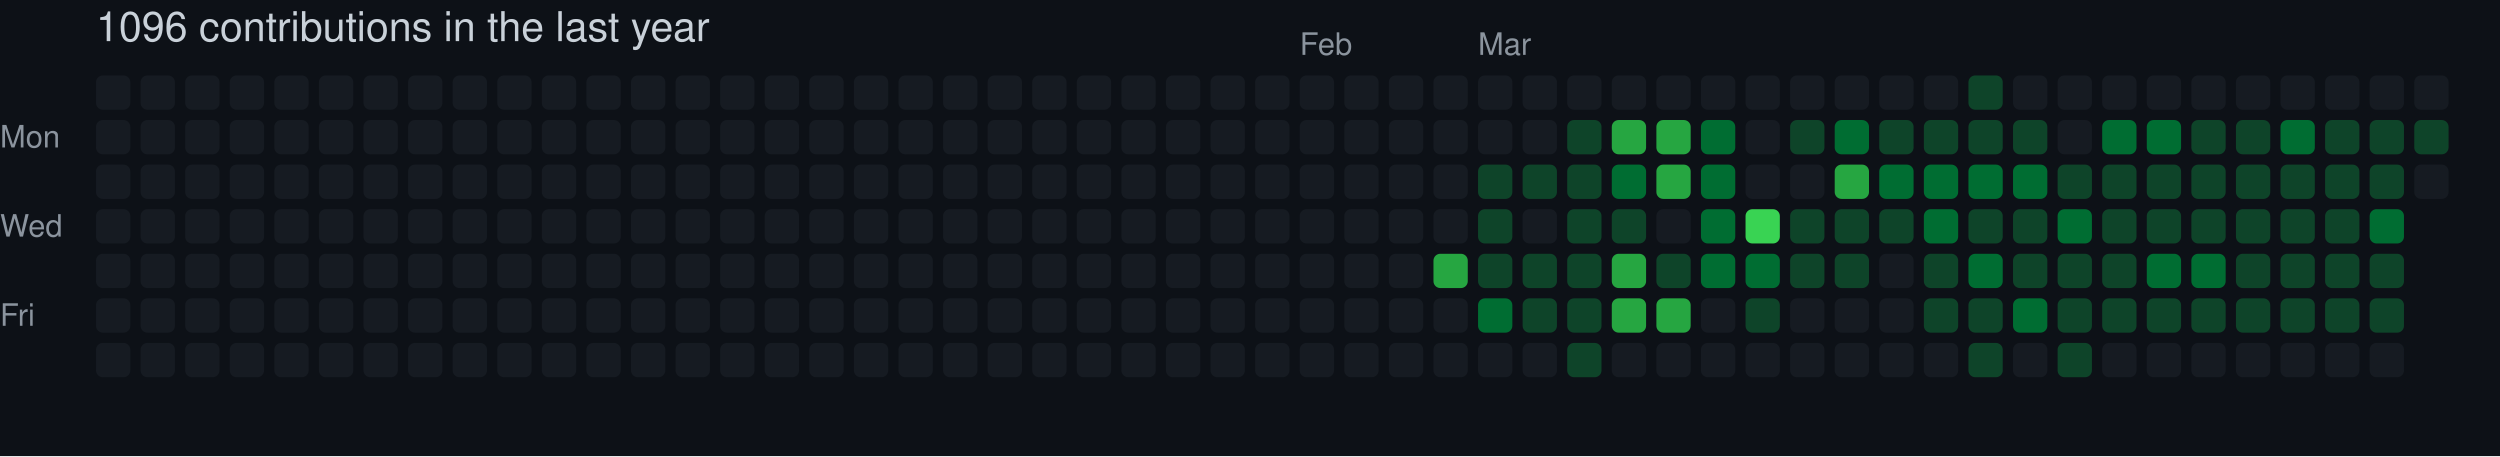
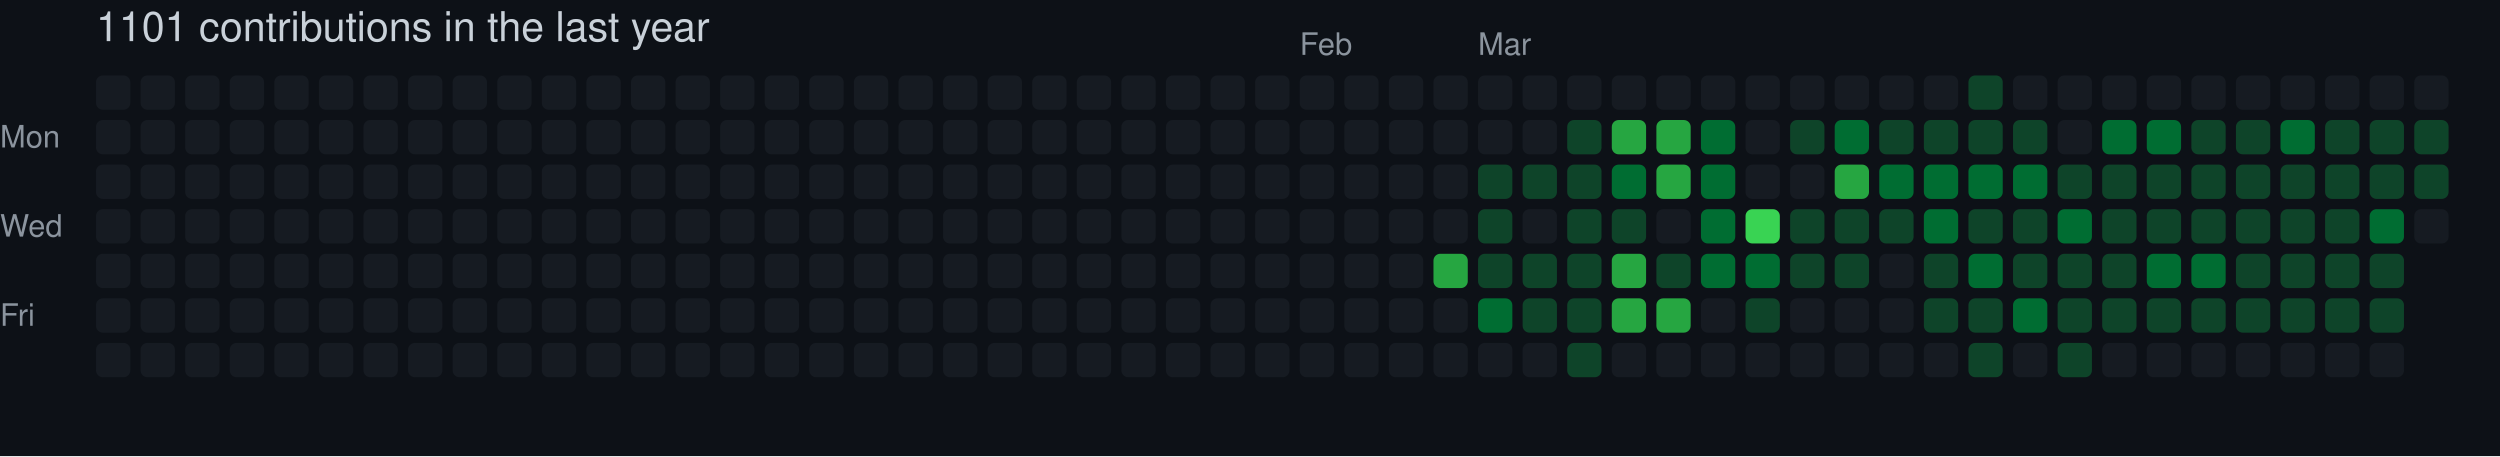
- <svg xmlns="http://www.w3.org/2000/svg" width="729" height="133" viewBox="0 0 729 133" role="img" aria-label="skiliaris made 1096 contributions in the last year">
+ <svg xmlns="http://www.w3.org/2000/svg" width="729" height="133" viewBox="0 0 729 133" role="img" aria-label="skiliaris made 1101 contributions in the last year">
  <rect width="100%" height="100%" fill="#0d1117" />
  <style>
    text {
      font-family: -apple-system, BlinkMacSystemFont, "Segoe UI", Helvetica, Arial, sans-serif;
      font-size: 9px;
      fill: #8b949e;
    }
    .count {
      font-size: 12px;
      fill: #c9d1d9;
    }
  </style>
-   <text x="28" y="12" class="count">1096 contributions in the last year</text>
+   <text x="28" y="12" class="count">1101 contributions in the last year</text>
  <text x="379" y="16">Feb</text>
  <text x="431" y="16">Mar</text>
  <text x="0" y="43">Mon</text>
  <text x="0" y="69">Wed</text>
  <text x="0" y="95">Fri</text>
  <rect x="28" y="22" width="10" height="10" rx="2" ry="2" fill="#161b22">
        </rect>
  <rect x="28" y="35" width="10" height="10" rx="2" ry="2" fill="#161b22">
        </rect>
  <rect x="28" y="48" width="10" height="10" rx="2" ry="2" fill="#161b22">
        </rect>
  <rect x="28" y="61" width="10" height="10" rx="2" ry="2" fill="#161b22">
        </rect>
  <rect x="28" y="74" width="10" height="10" rx="2" ry="2" fill="#161b22">
        </rect>
  <rect x="28" y="87" width="10" height="10" rx="2" ry="2" fill="#161b22">
        </rect>
  <rect x="28" y="100" width="10" height="10" rx="2" ry="2" fill="#161b22">
        </rect>
  <rect x="41" y="22" width="10" height="10" rx="2" ry="2" fill="#161b22">
        </rect>
  <rect x="41" y="35" width="10" height="10" rx="2" ry="2" fill="#161b22">
        </rect>
  <rect x="41" y="48" width="10" height="10" rx="2" ry="2" fill="#161b22">
        </rect>
  <rect x="41" y="61" width="10" height="10" rx="2" ry="2" fill="#161b22">
        </rect>
  <rect x="41" y="74" width="10" height="10" rx="2" ry="2" fill="#161b22">
        </rect>
  <rect x="41" y="87" width="10" height="10" rx="2" ry="2" fill="#161b22">
        </rect>
  <rect x="41" y="100" width="10" height="10" rx="2" ry="2" fill="#161b22">
        </rect>
  <rect x="54" y="22" width="10" height="10" rx="2" ry="2" fill="#161b22">
        </rect>
  <rect x="54" y="35" width="10" height="10" rx="2" ry="2" fill="#161b22">
        </rect>
  <rect x="54" y="48" width="10" height="10" rx="2" ry="2" fill="#161b22">
        </rect>
  <rect x="54" y="61" width="10" height="10" rx="2" ry="2" fill="#161b22">
        </rect>
  <rect x="54" y="74" width="10" height="10" rx="2" ry="2" fill="#161b22">
        </rect>
  <rect x="54" y="87" width="10" height="10" rx="2" ry="2" fill="#161b22">
        </rect>
  <rect x="54" y="100" width="10" height="10" rx="2" ry="2" fill="#161b22">
        </rect>
  <rect x="67" y="22" width="10" height="10" rx="2" ry="2" fill="#161b22">
        </rect>
  <rect x="67" y="35" width="10" height="10" rx="2" ry="2" fill="#161b22">
        </rect>
  <rect x="67" y="48" width="10" height="10" rx="2" ry="2" fill="#161b22">
        </rect>
  <rect x="67" y="61" width="10" height="10" rx="2" ry="2" fill="#161b22">
        </rect>
  <rect x="67" y="74" width="10" height="10" rx="2" ry="2" fill="#161b22">
        </rect>
  <rect x="67" y="87" width="10" height="10" rx="2" ry="2" fill="#161b22">
        </rect>
  <rect x="67" y="100" width="10" height="10" rx="2" ry="2" fill="#161b22">
        </rect>
  <rect x="80" y="22" width="10" height="10" rx="2" ry="2" fill="#161b22">
        </rect>
  <rect x="80" y="35" width="10" height="10" rx="2" ry="2" fill="#161b22">
        </rect>
  <rect x="80" y="48" width="10" height="10" rx="2" ry="2" fill="#161b22">
        </rect>
  <rect x="80" y="61" width="10" height="10" rx="2" ry="2" fill="#161b22">
        </rect>
  <rect x="80" y="74" width="10" height="10" rx="2" ry="2" fill="#161b22">
        </rect>
  <rect x="80" y="87" width="10" height="10" rx="2" ry="2" fill="#161b22">
        </rect>
  <rect x="80" y="100" width="10" height="10" rx="2" ry="2" fill="#161b22">
        </rect>
  <rect x="93" y="22" width="10" height="10" rx="2" ry="2" fill="#161b22">
        </rect>
  <rect x="93" y="35" width="10" height="10" rx="2" ry="2" fill="#161b22">
        </rect>
  <rect x="93" y="48" width="10" height="10" rx="2" ry="2" fill="#161b22">
        </rect>
  <rect x="93" y="61" width="10" height="10" rx="2" ry="2" fill="#161b22">
        </rect>
  <rect x="93" y="74" width="10" height="10" rx="2" ry="2" fill="#161b22">
        </rect>
  <rect x="93" y="87" width="10" height="10" rx="2" ry="2" fill="#161b22">
        </rect>
  <rect x="93" y="100" width="10" height="10" rx="2" ry="2" fill="#161b22">
        </rect>
  <rect x="106" y="22" width="10" height="10" rx="2" ry="2" fill="#161b22">
        </rect>
  <rect x="106" y="35" width="10" height="10" rx="2" ry="2" fill="#161b22">
        </rect>
  <rect x="106" y="48" width="10" height="10" rx="2" ry="2" fill="#161b22">
        </rect>
  <rect x="106" y="61" width="10" height="10" rx="2" ry="2" fill="#161b22">
        </rect>
  <rect x="106" y="74" width="10" height="10" rx="2" ry="2" fill="#161b22">
        </rect>
  <rect x="106" y="87" width="10" height="10" rx="2" ry="2" fill="#161b22">
        </rect>
  <rect x="106" y="100" width="10" height="10" rx="2" ry="2" fill="#161b22">
        </rect>
  <rect x="119" y="22" width="10" height="10" rx="2" ry="2" fill="#161b22">
        </rect>
  <rect x="119" y="35" width="10" height="10" rx="2" ry="2" fill="#161b22">
        </rect>
  <rect x="119" y="48" width="10" height="10" rx="2" ry="2" fill="#161b22">
        </rect>
  <rect x="119" y="61" width="10" height="10" rx="2" ry="2" fill="#161b22">
        </rect>
  <rect x="119" y="74" width="10" height="10" rx="2" ry="2" fill="#161b22">
        </rect>
  <rect x="119" y="87" width="10" height="10" rx="2" ry="2" fill="#161b22">
        </rect>
  <rect x="119" y="100" width="10" height="10" rx="2" ry="2" fill="#161b22">
        </rect>
  <rect x="132" y="22" width="10" height="10" rx="2" ry="2" fill="#161b22">
        </rect>
  <rect x="132" y="35" width="10" height="10" rx="2" ry="2" fill="#161b22">
        </rect>
  <rect x="132" y="48" width="10" height="10" rx="2" ry="2" fill="#161b22">
        </rect>
  <rect x="132" y="61" width="10" height="10" rx="2" ry="2" fill="#161b22">
        </rect>
  <rect x="132" y="74" width="10" height="10" rx="2" ry="2" fill="#161b22">
        </rect>
  <rect x="132" y="87" width="10" height="10" rx="2" ry="2" fill="#161b22">
        </rect>
  <rect x="132" y="100" width="10" height="10" rx="2" ry="2" fill="#161b22">
        </rect>
  <rect x="145" y="22" width="10" height="10" rx="2" ry="2" fill="#161b22">
        </rect>
  <rect x="145" y="35" width="10" height="10" rx="2" ry="2" fill="#161b22">
        </rect>
  <rect x="145" y="48" width="10" height="10" rx="2" ry="2" fill="#161b22">
        </rect>
  <rect x="145" y="61" width="10" height="10" rx="2" ry="2" fill="#161b22">
        </rect>
  <rect x="145" y="74" width="10" height="10" rx="2" ry="2" fill="#161b22">
        </rect>
  <rect x="145" y="87" width="10" height="10" rx="2" ry="2" fill="#161b22">
        </rect>
  <rect x="145" y="100" width="10" height="10" rx="2" ry="2" fill="#161b22">
        </rect>
  <rect x="158" y="22" width="10" height="10" rx="2" ry="2" fill="#161b22">
        </rect>
  <rect x="158" y="35" width="10" height="10" rx="2" ry="2" fill="#161b22">
        </rect>
  <rect x="158" y="48" width="10" height="10" rx="2" ry="2" fill="#161b22">
        </rect>
  <rect x="158" y="61" width="10" height="10" rx="2" ry="2" fill="#161b22">
        </rect>
  <rect x="158" y="74" width="10" height="10" rx="2" ry="2" fill="#161b22">
        </rect>
  <rect x="158" y="87" width="10" height="10" rx="2" ry="2" fill="#161b22">
        </rect>
  <rect x="158" y="100" width="10" height="10" rx="2" ry="2" fill="#161b22">
        </rect>
  <rect x="171" y="22" width="10" height="10" rx="2" ry="2" fill="#161b22">
        </rect>
  <rect x="171" y="35" width="10" height="10" rx="2" ry="2" fill="#161b22">
        </rect>
  <rect x="171" y="48" width="10" height="10" rx="2" ry="2" fill="#161b22">
        </rect>
  <rect x="171" y="61" width="10" height="10" rx="2" ry="2" fill="#161b22">
        </rect>
  <rect x="171" y="74" width="10" height="10" rx="2" ry="2" fill="#161b22">
        </rect>
  <rect x="171" y="87" width="10" height="10" rx="2" ry="2" fill="#161b22">
        </rect>
  <rect x="171" y="100" width="10" height="10" rx="2" ry="2" fill="#161b22">
        </rect>
  <rect x="184" y="22" width="10" height="10" rx="2" ry="2" fill="#161b22">
        </rect>
  <rect x="184" y="35" width="10" height="10" rx="2" ry="2" fill="#161b22">
        </rect>
  <rect x="184" y="48" width="10" height="10" rx="2" ry="2" fill="#161b22">
        </rect>
  <rect x="184" y="61" width="10" height="10" rx="2" ry="2" fill="#161b22">
        </rect>
  <rect x="184" y="74" width="10" height="10" rx="2" ry="2" fill="#161b22">
        </rect>
  <rect x="184" y="87" width="10" height="10" rx="2" ry="2" fill="#161b22">
        </rect>
  <rect x="184" y="100" width="10" height="10" rx="2" ry="2" fill="#161b22">
        </rect>
  <rect x="197" y="22" width="10" height="10" rx="2" ry="2" fill="#161b22">
        </rect>
  <rect x="197" y="35" width="10" height="10" rx="2" ry="2" fill="#161b22">
        </rect>
  <rect x="197" y="48" width="10" height="10" rx="2" ry="2" fill="#161b22">
        </rect>
  <rect x="197" y="61" width="10" height="10" rx="2" ry="2" fill="#161b22">
        </rect>
  <rect x="197" y="74" width="10" height="10" rx="2" ry="2" fill="#161b22">
        </rect>
  <rect x="197" y="87" width="10" height="10" rx="2" ry="2" fill="#161b22">
        </rect>
  <rect x="197" y="100" width="10" height="10" rx="2" ry="2" fill="#161b22">
        </rect>
  <rect x="210" y="22" width="10" height="10" rx="2" ry="2" fill="#161b22">
        </rect>
  <rect x="210" y="35" width="10" height="10" rx="2" ry="2" fill="#161b22">
        </rect>
  <rect x="210" y="48" width="10" height="10" rx="2" ry="2" fill="#161b22">
        </rect>
  <rect x="210" y="61" width="10" height="10" rx="2" ry="2" fill="#161b22">
        </rect>
  <rect x="210" y="74" width="10" height="10" rx="2" ry="2" fill="#161b22">
        </rect>
  <rect x="210" y="87" width="10" height="10" rx="2" ry="2" fill="#161b22">
        </rect>
  <rect x="210" y="100" width="10" height="10" rx="2" ry="2" fill="#161b22">
        </rect>
  <rect x="223" y="22" width="10" height="10" rx="2" ry="2" fill="#161b22">
        </rect>
  <rect x="223" y="35" width="10" height="10" rx="2" ry="2" fill="#161b22">
        </rect>
  <rect x="223" y="48" width="10" height="10" rx="2" ry="2" fill="#161b22">
        </rect>
  <rect x="223" y="61" width="10" height="10" rx="2" ry="2" fill="#161b22">
        </rect>
  <rect x="223" y="74" width="10" height="10" rx="2" ry="2" fill="#161b22">
        </rect>
  <rect x="223" y="87" width="10" height="10" rx="2" ry="2" fill="#161b22">
        </rect>
  <rect x="223" y="100" width="10" height="10" rx="2" ry="2" fill="#161b22">
        </rect>
  <rect x="236" y="22" width="10" height="10" rx="2" ry="2" fill="#161b22">
        </rect>
  <rect x="236" y="35" width="10" height="10" rx="2" ry="2" fill="#161b22">
        </rect>
  <rect x="236" y="48" width="10" height="10" rx="2" ry="2" fill="#161b22">
        </rect>
  <rect x="236" y="61" width="10" height="10" rx="2" ry="2" fill="#161b22">
        </rect>
  <rect x="236" y="74" width="10" height="10" rx="2" ry="2" fill="#161b22">
        </rect>
  <rect x="236" y="87" width="10" height="10" rx="2" ry="2" fill="#161b22">
        </rect>
  <rect x="236" y="100" width="10" height="10" rx="2" ry="2" fill="#161b22">
        </rect>
  <rect x="249" y="22" width="10" height="10" rx="2" ry="2" fill="#161b22">
        </rect>
  <rect x="249" y="35" width="10" height="10" rx="2" ry="2" fill="#161b22">
        </rect>
  <rect x="249" y="48" width="10" height="10" rx="2" ry="2" fill="#161b22">
        </rect>
  <rect x="249" y="61" width="10" height="10" rx="2" ry="2" fill="#161b22">
        </rect>
  <rect x="249" y="74" width="10" height="10" rx="2" ry="2" fill="#161b22">
        </rect>
  <rect x="249" y="87" width="10" height="10" rx="2" ry="2" fill="#161b22">
        </rect>
  <rect x="249" y="100" width="10" height="10" rx="2" ry="2" fill="#161b22">
        </rect>
  <rect x="262" y="22" width="10" height="10" rx="2" ry="2" fill="#161b22">
        </rect>
  <rect x="262" y="35" width="10" height="10" rx="2" ry="2" fill="#161b22">
        </rect>
  <rect x="262" y="48" width="10" height="10" rx="2" ry="2" fill="#161b22">
        </rect>
  <rect x="262" y="61" width="10" height="10" rx="2" ry="2" fill="#161b22">
        </rect>
  <rect x="262" y="74" width="10" height="10" rx="2" ry="2" fill="#161b22">
        </rect>
  <rect x="262" y="87" width="10" height="10" rx="2" ry="2" fill="#161b22">
        </rect>
  <rect x="262" y="100" width="10" height="10" rx="2" ry="2" fill="#161b22">
        </rect>
  <rect x="275" y="22" width="10" height="10" rx="2" ry="2" fill="#161b22">
        </rect>
  <rect x="275" y="35" width="10" height="10" rx="2" ry="2" fill="#161b22">
        </rect>
  <rect x="275" y="48" width="10" height="10" rx="2" ry="2" fill="#161b22">
        </rect>
  <rect x="275" y="61" width="10" height="10" rx="2" ry="2" fill="#161b22">
        </rect>
  <rect x="275" y="74" width="10" height="10" rx="2" ry="2" fill="#161b22">
        </rect>
  <rect x="275" y="87" width="10" height="10" rx="2" ry="2" fill="#161b22">
        </rect>
  <rect x="275" y="100" width="10" height="10" rx="2" ry="2" fill="#161b22">
        </rect>
  <rect x="288" y="22" width="10" height="10" rx="2" ry="2" fill="#161b22">
        </rect>
  <rect x="288" y="35" width="10" height="10" rx="2" ry="2" fill="#161b22">
        </rect>
  <rect x="288" y="48" width="10" height="10" rx="2" ry="2" fill="#161b22">
        </rect>
  <rect x="288" y="61" width="10" height="10" rx="2" ry="2" fill="#161b22">
        </rect>
  <rect x="288" y="74" width="10" height="10" rx="2" ry="2" fill="#161b22">
        </rect>
  <rect x="288" y="87" width="10" height="10" rx="2" ry="2" fill="#161b22">
        </rect>
  <rect x="288" y="100" width="10" height="10" rx="2" ry="2" fill="#161b22">
        </rect>
  <rect x="301" y="22" width="10" height="10" rx="2" ry="2" fill="#161b22">
        </rect>
  <rect x="301" y="35" width="10" height="10" rx="2" ry="2" fill="#161b22">
        </rect>
  <rect x="301" y="48" width="10" height="10" rx="2" ry="2" fill="#161b22">
        </rect>
  <rect x="301" y="61" width="10" height="10" rx="2" ry="2" fill="#161b22">
        </rect>
  <rect x="301" y="74" width="10" height="10" rx="2" ry="2" fill="#161b22">
        </rect>
  <rect x="301" y="87" width="10" height="10" rx="2" ry="2" fill="#161b22">
        </rect>
  <rect x="301" y="100" width="10" height="10" rx="2" ry="2" fill="#161b22">
        </rect>
  <rect x="314" y="22" width="10" height="10" rx="2" ry="2" fill="#161b22">
        </rect>
  <rect x="314" y="35" width="10" height="10" rx="2" ry="2" fill="#161b22">
        </rect>
  <rect x="314" y="48" width="10" height="10" rx="2" ry="2" fill="#161b22">
        </rect>
  <rect x="314" y="61" width="10" height="10" rx="2" ry="2" fill="#161b22">
        </rect>
  <rect x="314" y="74" width="10" height="10" rx="2" ry="2" fill="#161b22">
        </rect>
  <rect x="314" y="87" width="10" height="10" rx="2" ry="2" fill="#161b22">
        </rect>
  <rect x="314" y="100" width="10" height="10" rx="2" ry="2" fill="#161b22">
        </rect>
  <rect x="327" y="22" width="10" height="10" rx="2" ry="2" fill="#161b22">
        </rect>
  <rect x="327" y="35" width="10" height="10" rx="2" ry="2" fill="#161b22">
        </rect>
  <rect x="327" y="48" width="10" height="10" rx="2" ry="2" fill="#161b22">
        </rect>
  <rect x="327" y="61" width="10" height="10" rx="2" ry="2" fill="#161b22">
        </rect>
  <rect x="327" y="74" width="10" height="10" rx="2" ry="2" fill="#161b22">
        </rect>
  <rect x="327" y="87" width="10" height="10" rx="2" ry="2" fill="#161b22">
        </rect>
  <rect x="327" y="100" width="10" height="10" rx="2" ry="2" fill="#161b22">
        </rect>
  <rect x="340" y="22" width="10" height="10" rx="2" ry="2" fill="#161b22">
        </rect>
  <rect x="340" y="35" width="10" height="10" rx="2" ry="2" fill="#161b22">
        </rect>
  <rect x="340" y="48" width="10" height="10" rx="2" ry="2" fill="#161b22">
        </rect>
  <rect x="340" y="61" width="10" height="10" rx="2" ry="2" fill="#161b22">
        </rect>
  <rect x="340" y="74" width="10" height="10" rx="2" ry="2" fill="#161b22">
        </rect>
  <rect x="340" y="87" width="10" height="10" rx="2" ry="2" fill="#161b22">
        </rect>
  <rect x="340" y="100" width="10" height="10" rx="2" ry="2" fill="#161b22">
        </rect>
  <rect x="353" y="22" width="10" height="10" rx="2" ry="2" fill="#161b22">
        </rect>
  <rect x="353" y="35" width="10" height="10" rx="2" ry="2" fill="#161b22">
        </rect>
  <rect x="353" y="48" width="10" height="10" rx="2" ry="2" fill="#161b22">
        </rect>
  <rect x="353" y="61" width="10" height="10" rx="2" ry="2" fill="#161b22">
        </rect>
  <rect x="353" y="74" width="10" height="10" rx="2" ry="2" fill="#161b22">
        </rect>
  <rect x="353" y="87" width="10" height="10" rx="2" ry="2" fill="#161b22">
        </rect>
  <rect x="353" y="100" width="10" height="10" rx="2" ry="2" fill="#161b22">
        </rect>
  <rect x="366" y="22" width="10" height="10" rx="2" ry="2" fill="#161b22">
        </rect>
  <rect x="366" y="35" width="10" height="10" rx="2" ry="2" fill="#161b22">
        </rect>
  <rect x="366" y="48" width="10" height="10" rx="2" ry="2" fill="#161b22">
        </rect>
  <rect x="366" y="61" width="10" height="10" rx="2" ry="2" fill="#161b22">
        </rect>
  <rect x="366" y="74" width="10" height="10" rx="2" ry="2" fill="#161b22">
        </rect>
  <rect x="366" y="87" width="10" height="10" rx="2" ry="2" fill="#161b22">
        </rect>
  <rect x="366" y="100" width="10" height="10" rx="2" ry="2" fill="#161b22">
        </rect>
  <rect x="379" y="22" width="10" height="10" rx="2" ry="2" fill="#161b22">
        </rect>
  <rect x="379" y="35" width="10" height="10" rx="2" ry="2" fill="#161b22">
        </rect>
  <rect x="379" y="48" width="10" height="10" rx="2" ry="2" fill="#161b22">
        </rect>
  <rect x="379" y="61" width="10" height="10" rx="2" ry="2" fill="#161b22">
        </rect>
  <rect x="379" y="74" width="10" height="10" rx="2" ry="2" fill="#161b22">
        </rect>
  <rect x="379" y="87" width="10" height="10" rx="2" ry="2" fill="#161b22">
        </rect>
  <rect x="379" y="100" width="10" height="10" rx="2" ry="2" fill="#161b22">
        </rect>
  <rect x="392" y="22" width="10" height="10" rx="2" ry="2" fill="#161b22">
        </rect>
  <rect x="392" y="35" width="10" height="10" rx="2" ry="2" fill="#161b22">
        </rect>
  <rect x="392" y="48" width="10" height="10" rx="2" ry="2" fill="#161b22">
        </rect>
  <rect x="392" y="61" width="10" height="10" rx="2" ry="2" fill="#161b22">
        </rect>
  <rect x="392" y="74" width="10" height="10" rx="2" ry="2" fill="#161b22">
        </rect>
  <rect x="392" y="87" width="10" height="10" rx="2" ry="2" fill="#161b22">
        </rect>
  <rect x="392" y="100" width="10" height="10" rx="2" ry="2" fill="#161b22">
        </rect>
  <rect x="405" y="22" width="10" height="10" rx="2" ry="2" fill="#161b22">
        </rect>
  <rect x="405" y="35" width="10" height="10" rx="2" ry="2" fill="#161b22">
        </rect>
  <rect x="405" y="48" width="10" height="10" rx="2" ry="2" fill="#161b22">
        </rect>
  <rect x="405" y="61" width="10" height="10" rx="2" ry="2" fill="#161b22">
        </rect>
  <rect x="405" y="74" width="10" height="10" rx="2" ry="2" fill="#161b22">
        </rect>
  <rect x="405" y="87" width="10" height="10" rx="2" ry="2" fill="#161b22">
        </rect>
  <rect x="405" y="100" width="10" height="10" rx="2" ry="2" fill="#161b22">
        </rect>
  <rect x="418" y="22" width="10" height="10" rx="2" ry="2" fill="#161b22">
        </rect>
  <rect x="418" y="35" width="10" height="10" rx="2" ry="2" fill="#161b22">
        </rect>
  <rect x="418" y="48" width="10" height="10" rx="2" ry="2" fill="#161b22">
        </rect>
  <rect x="418" y="61" width="10" height="10" rx="2" ry="2" fill="#161b22">
        </rect>
  <rect x="418" y="74" width="10" height="10" rx="2" ry="2" fill="#26a641">
        </rect>
  <rect x="418" y="87" width="10" height="10" rx="2" ry="2" fill="#161b22">
        </rect>
  <rect x="418" y="100" width="10" height="10" rx="2" ry="2" fill="#161b22">
        </rect>
  <rect x="431" y="22" width="10" height="10" rx="2" ry="2" fill="#161b22">
        </rect>
  <rect x="431" y="35" width="10" height="10" rx="2" ry="2" fill="#161b22">
        </rect>
  <rect x="431" y="48" width="10" height="10" rx="2" ry="2" fill="#0e4429">
        </rect>
  <rect x="431" y="61" width="10" height="10" rx="2" ry="2" fill="#0e4429">
        </rect>
  <rect x="431" y="74" width="10" height="10" rx="2" ry="2" fill="#0e4429">
        </rect>
  <rect x="431" y="87" width="10" height="10" rx="2" ry="2" fill="#006d32">
        </rect>
  <rect x="431" y="100" width="10" height="10" rx="2" ry="2" fill="#161b22">
        </rect>
  <rect x="444" y="22" width="10" height="10" rx="2" ry="2" fill="#161b22">
        </rect>
  <rect x="444" y="35" width="10" height="10" rx="2" ry="2" fill="#161b22">
        </rect>
  <rect x="444" y="48" width="10" height="10" rx="2" ry="2" fill="#0e4429">
        </rect>
  <rect x="444" y="61" width="10" height="10" rx="2" ry="2" fill="#161b22">
        </rect>
  <rect x="444" y="74" width="10" height="10" rx="2" ry="2" fill="#0e4429">
        </rect>
  <rect x="444" y="87" width="10" height="10" rx="2" ry="2" fill="#0e4429">
        </rect>
  <rect x="444" y="100" width="10" height="10" rx="2" ry="2" fill="#161b22">
        </rect>
  <rect x="457" y="22" width="10" height="10" rx="2" ry="2" fill="#161b22">
        </rect>
  <rect x="457" y="35" width="10" height="10" rx="2" ry="2" fill="#0e4429">
        </rect>
  <rect x="457" y="48" width="10" height="10" rx="2" ry="2" fill="#0e4429">
        </rect>
  <rect x="457" y="61" width="10" height="10" rx="2" ry="2" fill="#0e4429">
        </rect>
  <rect x="457" y="74" width="10" height="10" rx="2" ry="2" fill="#0e4429">
        </rect>
  <rect x="457" y="87" width="10" height="10" rx="2" ry="2" fill="#0e4429">
        </rect>
  <rect x="457" y="100" width="10" height="10" rx="2" ry="2" fill="#0e4429">
        </rect>
  <rect x="470" y="22" width="10" height="10" rx="2" ry="2" fill="#161b22">
        </rect>
  <rect x="470" y="35" width="10" height="10" rx="2" ry="2" fill="#26a641">
        </rect>
  <rect x="470" y="48" width="10" height="10" rx="2" ry="2" fill="#006d32">
        </rect>
  <rect x="470" y="61" width="10" height="10" rx="2" ry="2" fill="#0e4429">
        </rect>
  <rect x="470" y="74" width="10" height="10" rx="2" ry="2" fill="#26a641">
        </rect>
  <rect x="470" y="87" width="10" height="10" rx="2" ry="2" fill="#26a641">
        </rect>
  <rect x="470" y="100" width="10" height="10" rx="2" ry="2" fill="#161b22">
        </rect>
  <rect x="483" y="22" width="10" height="10" rx="2" ry="2" fill="#161b22">
        </rect>
  <rect x="483" y="35" width="10" height="10" rx="2" ry="2" fill="#26a641">
        </rect>
  <rect x="483" y="48" width="10" height="10" rx="2" ry="2" fill="#26a641">
        </rect>
  <rect x="483" y="61" width="10" height="10" rx="2" ry="2" fill="#161b22">
        </rect>
  <rect x="483" y="74" width="10" height="10" rx="2" ry="2" fill="#0e4429">
        </rect>
  <rect x="483" y="87" width="10" height="10" rx="2" ry="2" fill="#26a641">
        </rect>
  <rect x="483" y="100" width="10" height="10" rx="2" ry="2" fill="#161b22">
        </rect>
  <rect x="496" y="22" width="10" height="10" rx="2" ry="2" fill="#161b22">
        </rect>
  <rect x="496" y="35" width="10" height="10" rx="2" ry="2" fill="#006d32">
        </rect>
  <rect x="496" y="48" width="10" height="10" rx="2" ry="2" fill="#006d32">
        </rect>
  <rect x="496" y="61" width="10" height="10" rx="2" ry="2" fill="#006d32">
        </rect>
  <rect x="496" y="74" width="10" height="10" rx="2" ry="2" fill="#006d32">
        </rect>
  <rect x="496" y="87" width="10" height="10" rx="2" ry="2" fill="#161b22">
        </rect>
  <rect x="496" y="100" width="10" height="10" rx="2" ry="2" fill="#161b22">
        </rect>
  <rect x="509" y="22" width="10" height="10" rx="2" ry="2" fill="#161b22">
        </rect>
  <rect x="509" y="35" width="10" height="10" rx="2" ry="2" fill="#161b22">
        </rect>
  <rect x="509" y="48" width="10" height="10" rx="2" ry="2" fill="#161b22">
        </rect>
  <rect x="509" y="61" width="10" height="10" rx="2" ry="2" fill="#39d353">
        </rect>
  <rect x="509" y="74" width="10" height="10" rx="2" ry="2" fill="#006d32">
        </rect>
  <rect x="509" y="87" width="10" height="10" rx="2" ry="2" fill="#0e4429">
        </rect>
  <rect x="509" y="100" width="10" height="10" rx="2" ry="2" fill="#161b22">
        </rect>
  <rect x="522" y="22" width="10" height="10" rx="2" ry="2" fill="#161b22">
        </rect>
  <rect x="522" y="35" width="10" height="10" rx="2" ry="2" fill="#0e4429">
        </rect>
  <rect x="522" y="48" width="10" height="10" rx="2" ry="2" fill="#161b22">
        </rect>
  <rect x="522" y="61" width="10" height="10" rx="2" ry="2" fill="#0e4429">
        </rect>
  <rect x="522" y="74" width="10" height="10" rx="2" ry="2" fill="#0e4429">
        </rect>
  <rect x="522" y="87" width="10" height="10" rx="2" ry="2" fill="#161b22">
        </rect>
  <rect x="522" y="100" width="10" height="10" rx="2" ry="2" fill="#161b22">
        </rect>
  <rect x="535" y="22" width="10" height="10" rx="2" ry="2" fill="#161b22">
        </rect>
  <rect x="535" y="35" width="10" height="10" rx="2" ry="2" fill="#006d32">
        </rect>
  <rect x="535" y="48" width="10" height="10" rx="2" ry="2" fill="#26a641">
        </rect>
  <rect x="535" y="61" width="10" height="10" rx="2" ry="2" fill="#0e4429">
        </rect>
  <rect x="535" y="74" width="10" height="10" rx="2" ry="2" fill="#0e4429">
        </rect>
  <rect x="535" y="87" width="10" height="10" rx="2" ry="2" fill="#161b22">
        </rect>
  <rect x="535" y="100" width="10" height="10" rx="2" ry="2" fill="#161b22">
        </rect>
  <rect x="548" y="22" width="10" height="10" rx="2" ry="2" fill="#161b22">
        </rect>
  <rect x="548" y="35" width="10" height="10" rx="2" ry="2" fill="#0e4429">
        </rect>
  <rect x="548" y="48" width="10" height="10" rx="2" ry="2" fill="#006d32">
        </rect>
  <rect x="548" y="61" width="10" height="10" rx="2" ry="2" fill="#0e4429">
        </rect>
  <rect x="548" y="74" width="10" height="10" rx="2" ry="2" fill="#161b22">
        </rect>
  <rect x="548" y="87" width="10" height="10" rx="2" ry="2" fill="#161b22">
        </rect>
  <rect x="548" y="100" width="10" height="10" rx="2" ry="2" fill="#161b22">
        </rect>
  <rect x="561" y="22" width="10" height="10" rx="2" ry="2" fill="#161b22">
        </rect>
  <rect x="561" y="35" width="10" height="10" rx="2" ry="2" fill="#0e4429">
        </rect>
  <rect x="561" y="48" width="10" height="10" rx="2" ry="2" fill="#006d32">
        </rect>
  <rect x="561" y="61" width="10" height="10" rx="2" ry="2" fill="#006d32">
        </rect>
  <rect x="561" y="74" width="10" height="10" rx="2" ry="2" fill="#0e4429">
        </rect>
  <rect x="561" y="87" width="10" height="10" rx="2" ry="2" fill="#0e4429">
        </rect>
  <rect x="561" y="100" width="10" height="10" rx="2" ry="2" fill="#161b22">
        </rect>
  <rect x="574" y="22" width="10" height="10" rx="2" ry="2" fill="#0e4429">
        </rect>
  <rect x="574" y="35" width="10" height="10" rx="2" ry="2" fill="#0e4429">
        </rect>
  <rect x="574" y="48" width="10" height="10" rx="2" ry="2" fill="#006d32">
        </rect>
  <rect x="574" y="61" width="10" height="10" rx="2" ry="2" fill="#0e4429">
        </rect>
  <rect x="574" y="74" width="10" height="10" rx="2" ry="2" fill="#006d32">
        </rect>
  <rect x="574" y="87" width="10" height="10" rx="2" ry="2" fill="#0e4429">
        </rect>
  <rect x="574" y="100" width="10" height="10" rx="2" ry="2" fill="#0e4429">
        </rect>
  <rect x="587" y="22" width="10" height="10" rx="2" ry="2" fill="#161b22">
        </rect>
  <rect x="587" y="35" width="10" height="10" rx="2" ry="2" fill="#0e4429">
        </rect>
  <rect x="587" y="48" width="10" height="10" rx="2" ry="2" fill="#006d32">
        </rect>
  <rect x="587" y="61" width="10" height="10" rx="2" ry="2" fill="#0e4429">
        </rect>
  <rect x="587" y="74" width="10" height="10" rx="2" ry="2" fill="#0e4429">
        </rect>
  <rect x="587" y="87" width="10" height="10" rx="2" ry="2" fill="#006d32">
        </rect>
  <rect x="587" y="100" width="10" height="10" rx="2" ry="2" fill="#161b22">
        </rect>
  <rect x="600" y="22" width="10" height="10" rx="2" ry="2" fill="#161b22">
        </rect>
  <rect x="600" y="35" width="10" height="10" rx="2" ry="2" fill="#161b22">
        </rect>
  <rect x="600" y="48" width="10" height="10" rx="2" ry="2" fill="#0e4429">
        </rect>
  <rect x="600" y="61" width="10" height="10" rx="2" ry="2" fill="#006d32">
        </rect>
  <rect x="600" y="74" width="10" height="10" rx="2" ry="2" fill="#0e4429">
        </rect>
  <rect x="600" y="87" width="10" height="10" rx="2" ry="2" fill="#0e4429">
        </rect>
  <rect x="600" y="100" width="10" height="10" rx="2" ry="2" fill="#0e4429">
        </rect>
  <rect x="613" y="22" width="10" height="10" rx="2" ry="2" fill="#161b22">
        </rect>
  <rect x="613" y="35" width="10" height="10" rx="2" ry="2" fill="#006d32">
        </rect>
  <rect x="613" y="48" width="10" height="10" rx="2" ry="2" fill="#0e4429">
        </rect>
  <rect x="613" y="61" width="10" height="10" rx="2" ry="2" fill="#0e4429">
        </rect>
  <rect x="613" y="74" width="10" height="10" rx="2" ry="2" fill="#0e4429">
        </rect>
  <rect x="613" y="87" width="10" height="10" rx="2" ry="2" fill="#0e4429">
        </rect>
  <rect x="613" y="100" width="10" height="10" rx="2" ry="2" fill="#161b22">
        </rect>
  <rect x="626" y="22" width="10" height="10" rx="2" ry="2" fill="#161b22">
        </rect>
  <rect x="626" y="35" width="10" height="10" rx="2" ry="2" fill="#006d32">
        </rect>
  <rect x="626" y="48" width="10" height="10" rx="2" ry="2" fill="#0e4429">
        </rect>
  <rect x="626" y="61" width="10" height="10" rx="2" ry="2" fill="#0e4429">
        </rect>
  <rect x="626" y="74" width="10" height="10" rx="2" ry="2" fill="#006d32">
        </rect>
  <rect x="626" y="87" width="10" height="10" rx="2" ry="2" fill="#0e4429">
        </rect>
  <rect x="626" y="100" width="10" height="10" rx="2" ry="2" fill="#161b22">
        </rect>
  <rect x="639" y="22" width="10" height="10" rx="2" ry="2" fill="#161b22">
        </rect>
  <rect x="639" y="35" width="10" height="10" rx="2" ry="2" fill="#0e4429">
        </rect>
  <rect x="639" y="48" width="10" height="10" rx="2" ry="2" fill="#0e4429">
        </rect>
  <rect x="639" y="61" width="10" height="10" rx="2" ry="2" fill="#0e4429">
        </rect>
  <rect x="639" y="74" width="10" height="10" rx="2" ry="2" fill="#006d32">
        </rect>
  <rect x="639" y="87" width="10" height="10" rx="2" ry="2" fill="#0e4429">
        </rect>
  <rect x="639" y="100" width="10" height="10" rx="2" ry="2" fill="#161b22">
        </rect>
  <rect x="652" y="22" width="10" height="10" rx="2" ry="2" fill="#161b22">
        </rect>
  <rect x="652" y="35" width="10" height="10" rx="2" ry="2" fill="#0e4429">
        </rect>
  <rect x="652" y="48" width="10" height="10" rx="2" ry="2" fill="#0e4429">
        </rect>
  <rect x="652" y="61" width="10" height="10" rx="2" ry="2" fill="#0e4429">
        </rect>
  <rect x="652" y="74" width="10" height="10" rx="2" ry="2" fill="#0e4429">
        </rect>
  <rect x="652" y="87" width="10" height="10" rx="2" ry="2" fill="#0e4429">
        </rect>
  <rect x="652" y="100" width="10" height="10" rx="2" ry="2" fill="#161b22">
        </rect>
  <rect x="665" y="22" width="10" height="10" rx="2" ry="2" fill="#161b22">
        </rect>
  <rect x="665" y="35" width="10" height="10" rx="2" ry="2" fill="#006d32">
        </rect>
  <rect x="665" y="48" width="10" height="10" rx="2" ry="2" fill="#0e4429">
        </rect>
  <rect x="665" y="61" width="10" height="10" rx="2" ry="2" fill="#0e4429">
        </rect>
  <rect x="665" y="74" width="10" height="10" rx="2" ry="2" fill="#0e4429">
        </rect>
  <rect x="665" y="87" width="10" height="10" rx="2" ry="2" fill="#0e4429">
        </rect>
  <rect x="665" y="100" width="10" height="10" rx="2" ry="2" fill="#161b22">
        </rect>
  <rect x="678" y="22" width="10" height="10" rx="2" ry="2" fill="#161b22">
        </rect>
  <rect x="678" y="35" width="10" height="10" rx="2" ry="2" fill="#0e4429">
        </rect>
  <rect x="678" y="48" width="10" height="10" rx="2" ry="2" fill="#0e4429">
        </rect>
  <rect x="678" y="61" width="10" height="10" rx="2" ry="2" fill="#0e4429">
        </rect>
  <rect x="678" y="74" width="10" height="10" rx="2" ry="2" fill="#0e4429">
        </rect>
  <rect x="678" y="87" width="10" height="10" rx="2" ry="2" fill="#0e4429">
        </rect>
  <rect x="678" y="100" width="10" height="10" rx="2" ry="2" fill="#161b22">
        </rect>
  <rect x="691" y="22" width="10" height="10" rx="2" ry="2" fill="#161b22">
        </rect>
  <rect x="691" y="35" width="10" height="10" rx="2" ry="2" fill="#0e4429">
        </rect>
  <rect x="691" y="48" width="10" height="10" rx="2" ry="2" fill="#0e4429">
        </rect>
  <rect x="691" y="61" width="10" height="10" rx="2" ry="2" fill="#006d32">
        </rect>
  <rect x="691" y="74" width="10" height="10" rx="2" ry="2" fill="#0e4429">
        </rect>
  <rect x="691" y="87" width="10" height="10" rx="2" ry="2" fill="#0e4429">
        </rect>
  <rect x="691" y="100" width="10" height="10" rx="2" ry="2" fill="#161b22">
        </rect>
  <rect x="704" y="22" width="10" height="10" rx="2" ry="2" fill="#161b22">
        </rect>
  <rect x="704" y="35" width="10" height="10" rx="2" ry="2" fill="#0e4429">
        </rect>
-   <rect x="704" y="48" width="10" height="10" rx="2" ry="2" fill="#161b22">
+   <rect x="704" y="48" width="10" height="10" rx="2" ry="2" fill="#0e4429">
+         </rect>
+   <rect x="704" y="61" width="10" height="10" rx="2" ry="2" fill="#161b22">
        </rect>
</svg>
